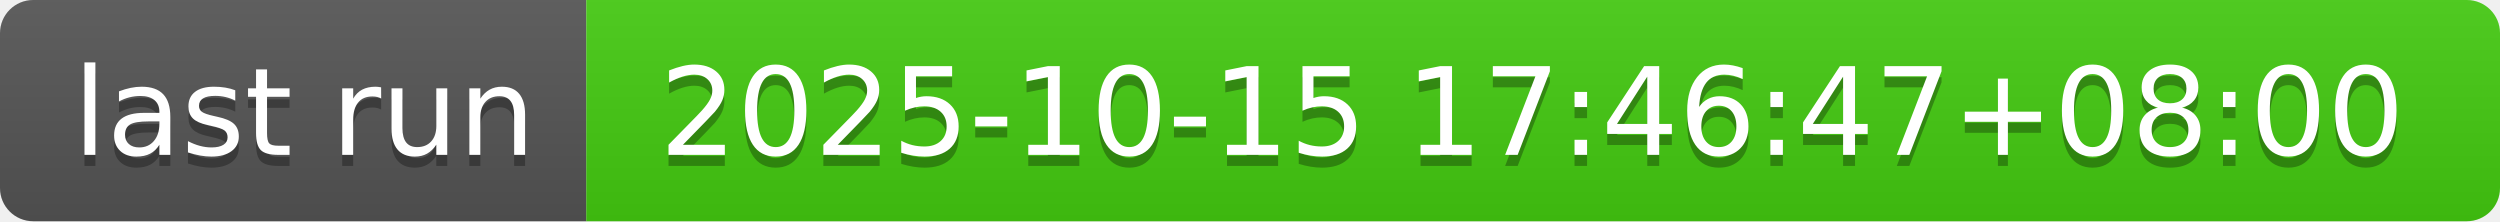
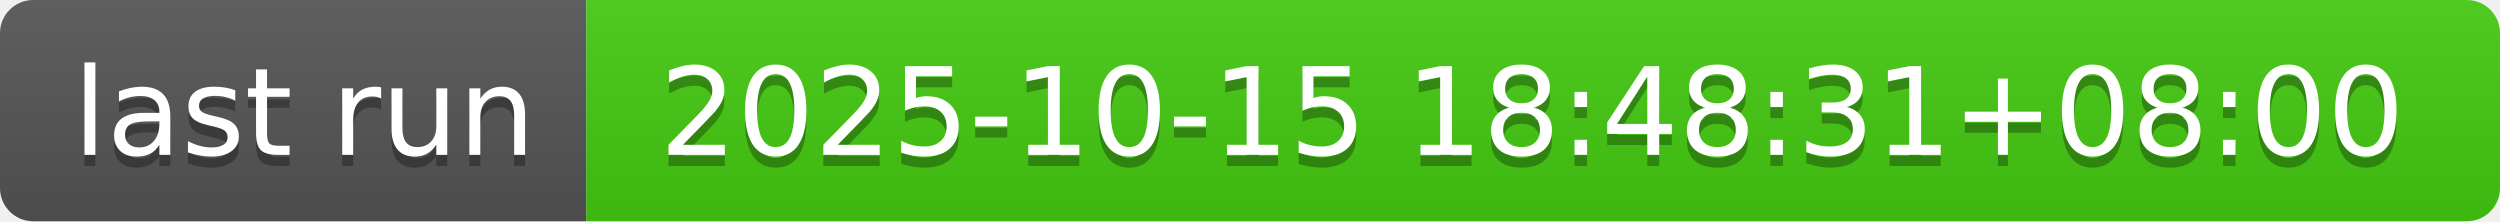
- <svg xmlns="http://www.w3.org/2000/svg" width="226" height="20" role="img" aria-label="last run: 2025-10-15 17:46:47+08:00">
+ <svg xmlns="http://www.w3.org/2000/svg" width="226" height="20" role="img" aria-label="last run: 2025-10-15 18:48:31+08:00">
  <linearGradient id="s" x2="0" y2="100%">
    <stop offset="0" stop-color="#bbb" stop-opacity=".1" />
    <stop offset="1" stop-opacity=".1" />
  </linearGradient>
  <clipPath id="r">
    <rect width="226" height="20" rx="3" fill="#fff" />
  </clipPath>
  <g clip-path="url(#r)">
    <rect width="53" height="20" fill="#555" />
    <rect x="53" width="173" height="20" fill="#4c1" />
    <rect width="226" height="20" fill="url(#s)" />
  </g>
  <g fill="#fff" text-anchor="middle" font-family="Verdana,Geneva,DejaVu Sans,sans-serif" text-rendering="geometricPrecision" font-size="110">
    <text aria-hidden="true" x="275" y="150" fill="#010101" fill-opacity=".3" transform="scale(.1)" textLength="430">last run</text>
    <text x="275" y="140" transform="scale(.1)" fill="#fff" textLength="430">last run</text>
-     <text aria-hidden="true" x="1385" y="150" fill="#010101" fill-opacity=".3" transform="scale(.1)" textLength="1630">2025-10-15 17:46:47+08:00</text>
-     <text x="1385" y="140" transform="scale(.1)" fill="#fff" textLength="1630">2025-10-15 17:46:47+08:00</text>
+     <text aria-hidden="true" x="1385" y="150" fill="#010101" fill-opacity=".3" transform="scale(.1)" textLength="1630">2025-10-15 18:48:31+08:00</text>
+     <text x="1385" y="140" transform="scale(.1)" fill="#fff" textLength="1630">2025-10-15 18:48:31+08:00</text>
  </g>
</svg>
